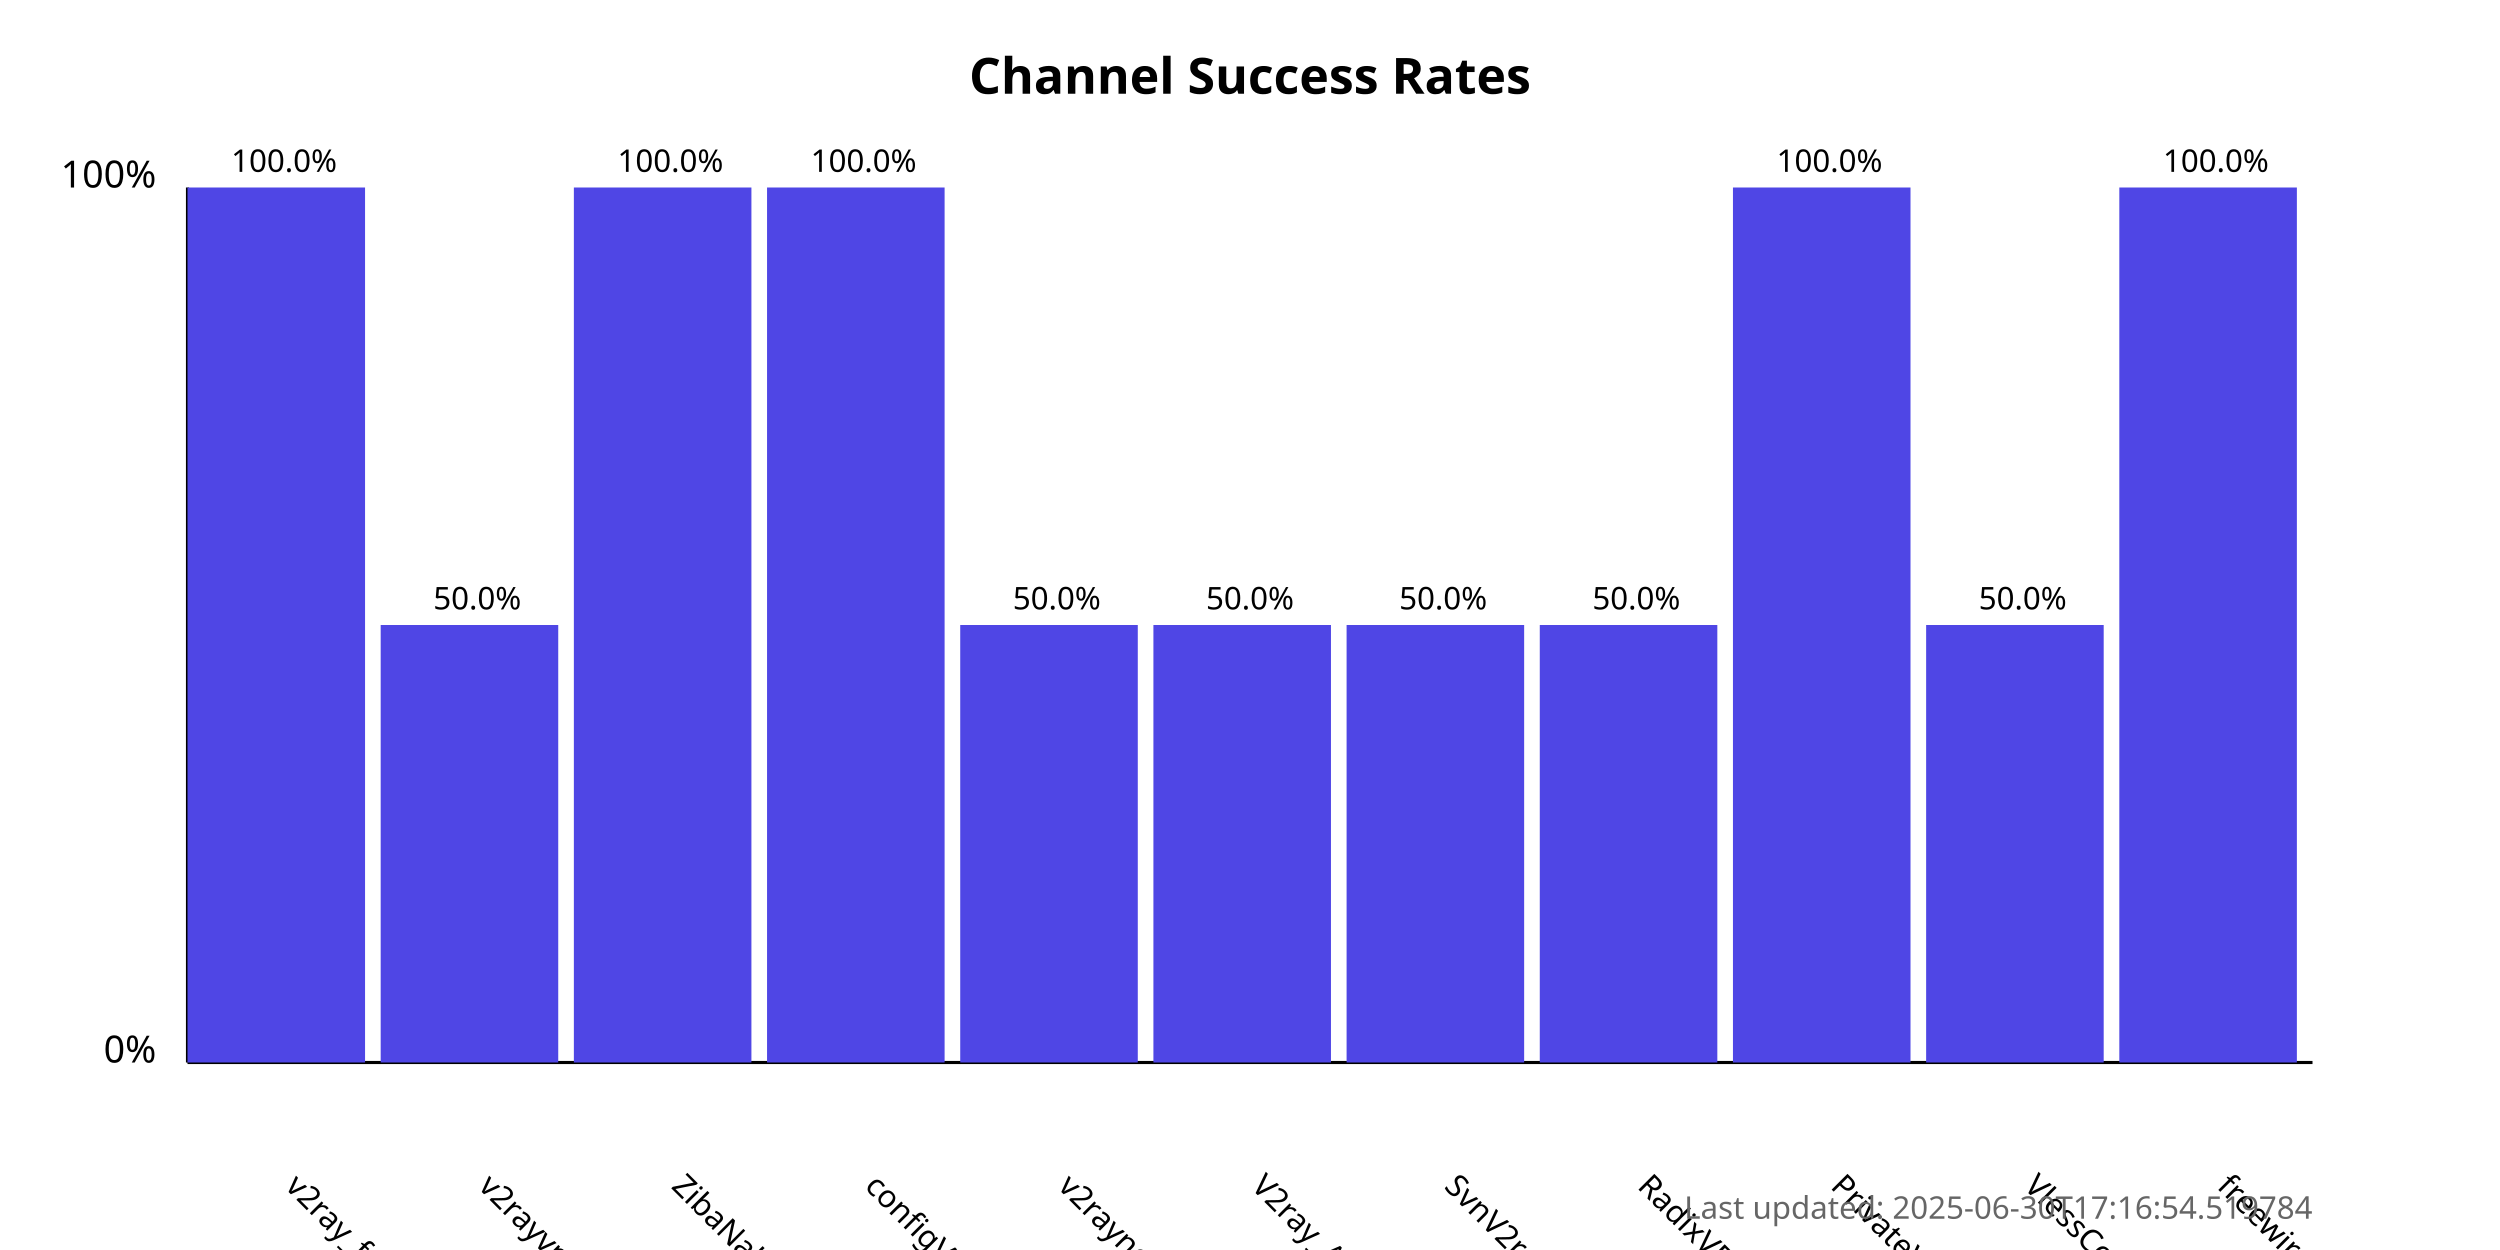
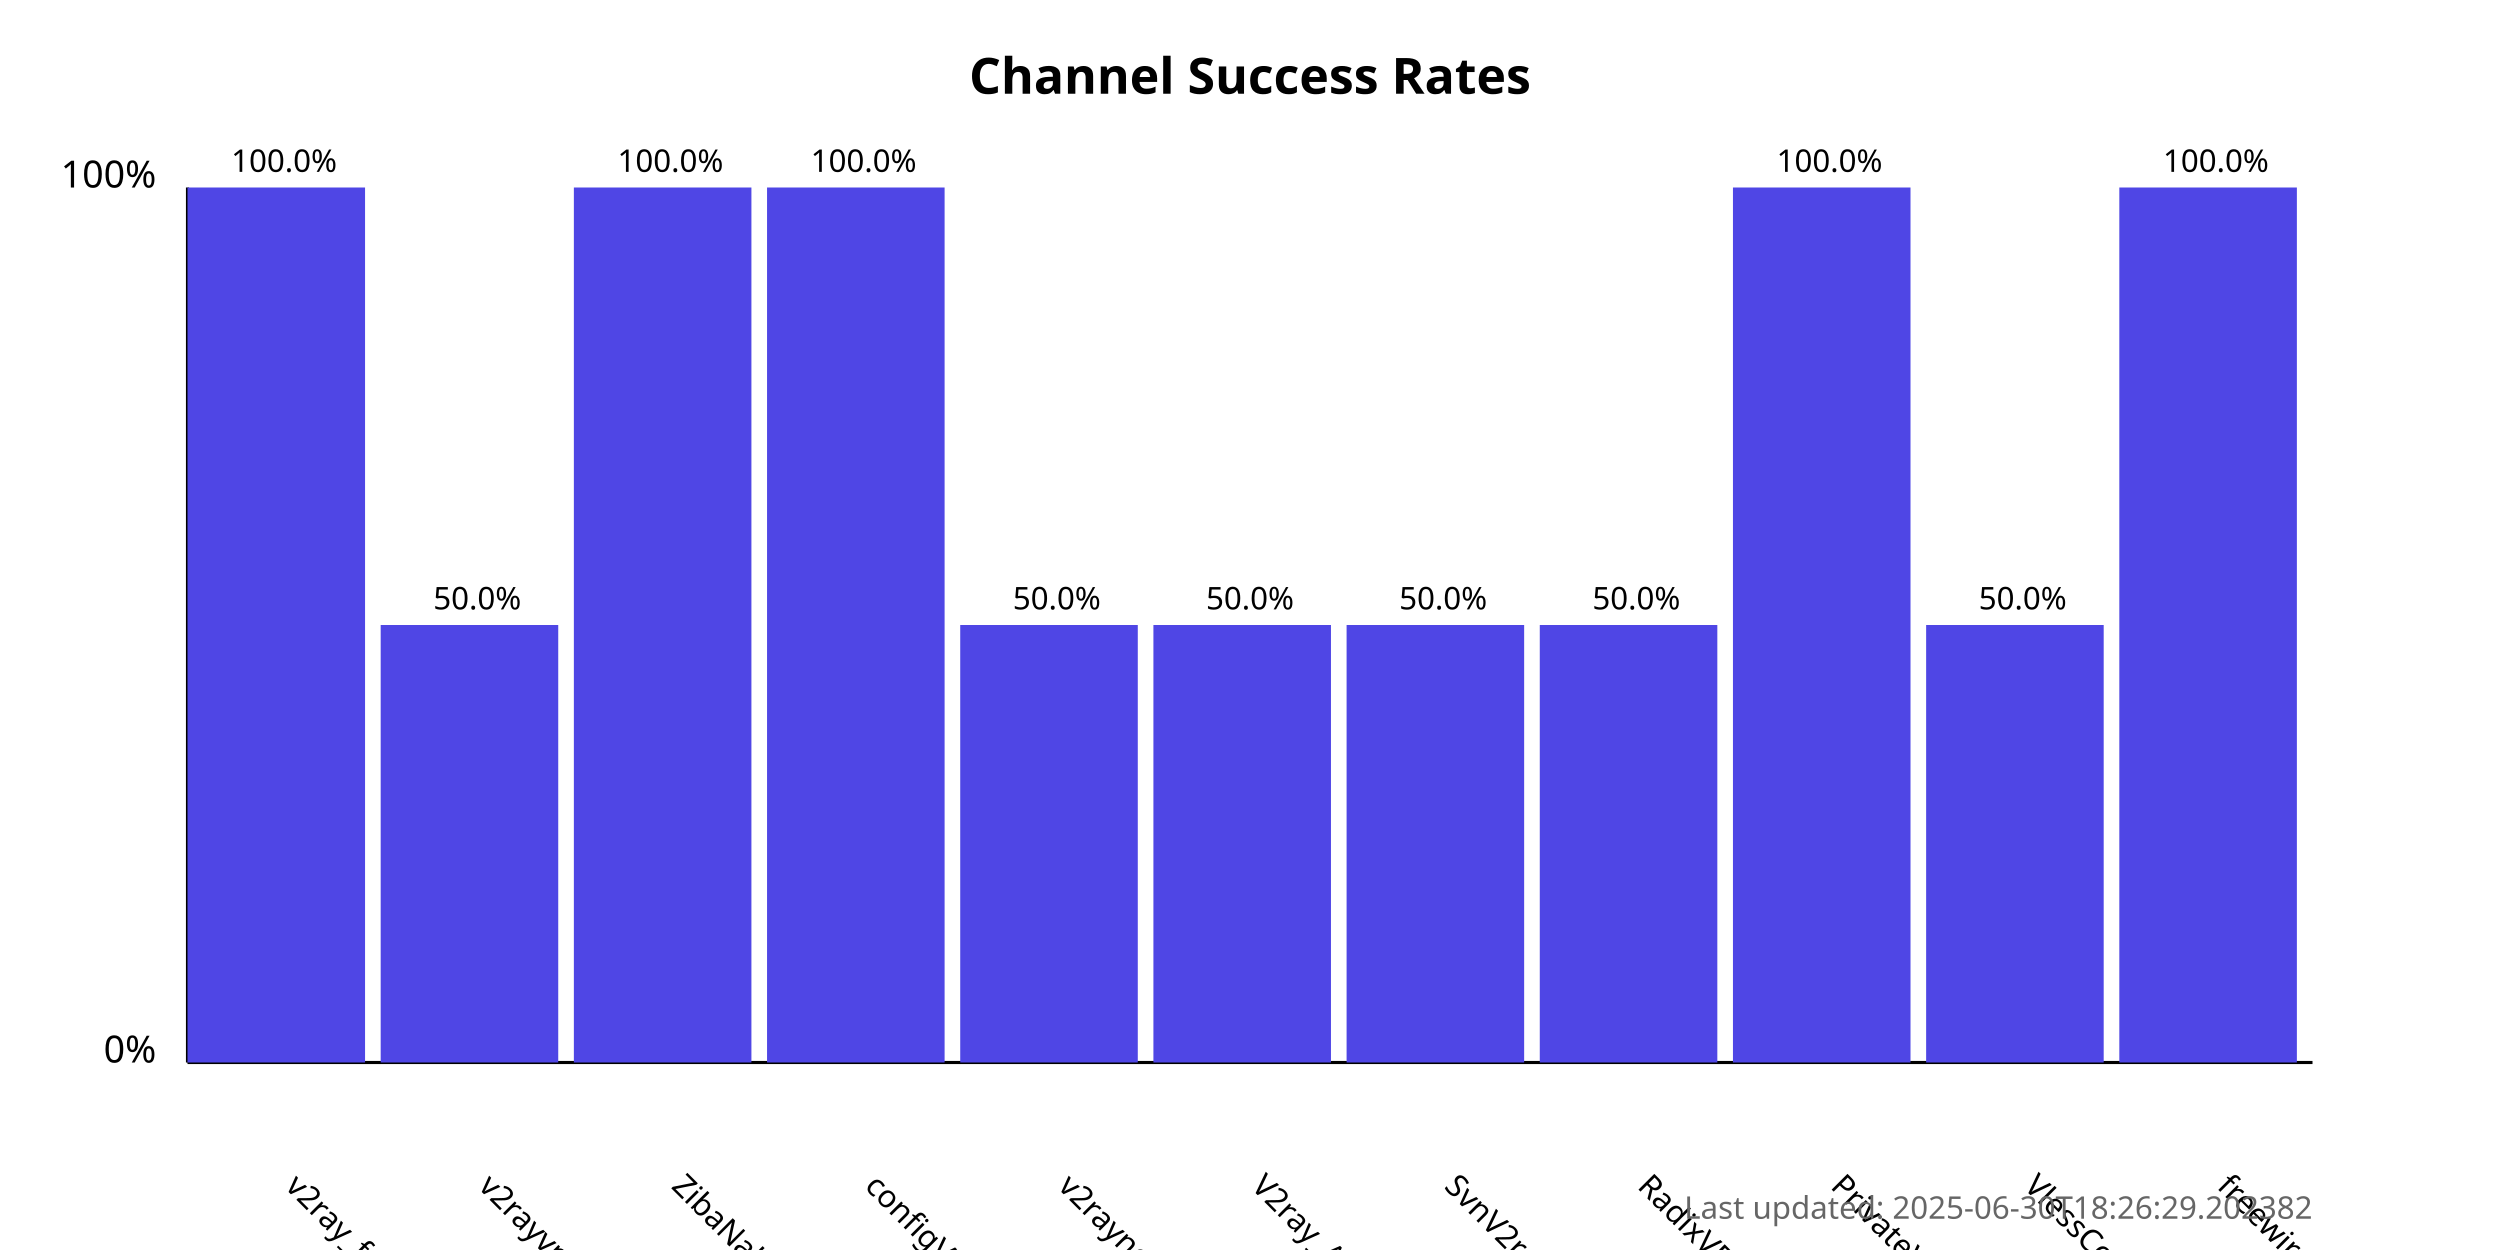
<svg xmlns="http://www.w3.org/2000/svg" width="800" height="400">
  <style>
            .chart-title { font: bold 16px sans-serif; }
            .axis-label { font: 12px sans-serif; }
            .tick-label { font: 10px sans-serif; }
            .bar { fill: #4f46e5; }
            .bar:hover { fill: #6366f1; }
            .timestamp { font: 10px sans-serif; fill: #666; }
        </style>
  <text x="400.0" y="30" text-anchor="middle" class="chart-title">
            Channel Success Rates
        </text>
  <line x1="60" y1="340" x2="60" y2="60" stroke="black" stroke-width="1" />
  <line x1="60" y1="340" x2="740" y2="340" stroke="black" stroke-width="1" />
  <text x="50" y="340" text-anchor="end" class="axis-label">0%</text>
  <text x="50" y="60" text-anchor="end" class="axis-label">100%</text>
  <g>
    <rect x="60" y="60.0" width="56.818" height="280.0" class="bar" />
    <text x="90.909" y="380" transform="rotate(45, 90.90909, 380)" text-anchor="start" class="tick-label">
                v2ray_free_conf
            </text>
    <text x="90.909" y="55.0" text-anchor="middle" class="tick-label">
                100.0%
            </text>
  </g>
  <g>
    <rect x="121.818" y="200.0" width="56.818" height="140.0" class="bar" />
    <text x="152.727" y="380" transform="rotate(45, 152.7273, 380)" text-anchor="start" class="tick-label">
                v2rayvpno
            </text>
    <text x="152.727" y="195.0" text-anchor="middle" class="tick-label">
                50.0%
            </text>
  </g>
  <g>
    <rect x="183.636" y="60.0" width="56.818" height="280.0" class="bar" />
    <text x="214.545" y="380" transform="rotate(45, 214.5455, 380)" text-anchor="start" class="tick-label">
                ZibaNabz
            </text>
    <text x="214.545" y="55.0" text-anchor="middle" class="tick-label">
                100.0%
            </text>
  </g>
  <g>
    <rect x="245.455" y="60.0" width="56.818" height="280.0" class="bar" />
    <text x="276.364" y="380" transform="rotate(45, 276.3636, 380)" text-anchor="start" class="tick-label">
                configV2rayForFree
            </text>
    <text x="276.364" y="55.0" text-anchor="middle" class="tick-label">
                100.0%
            </text>
  </g>
  <g>
    <rect x="307.273" y="200.0" width="56.818" height="140.0" class="bar" />
    <text x="338.182" y="380" transform="rotate(45, 338.1818, 380)" text-anchor="start" class="tick-label">
                v2rayngvpn
            </text>
    <text x="338.182" y="195.0" text-anchor="middle" class="tick-label">
                50.0%
            </text>
  </g>
  <g>
    <rect x="369.091" y="200.0" width="56.818" height="140.0" class="bar" />
    <text x="400.0" y="380" transform="rotate(45, 400.0, 380)" text-anchor="start" class="tick-label">
                V2ray_Alpha
            </text>
    <text x="400.0" y="195.0" text-anchor="middle" class="tick-label">
                50.0%
            </text>
  </g>
  <g>
    <rect x="430.909" y="200.0" width="56.818" height="140.0" class="bar" />
    <text x="461.818" y="380" transform="rotate(45, 461.8182, 380)" text-anchor="start" class="tick-label">
                SvnV2ray
            </text>
    <text x="461.818" y="195.0" text-anchor="middle" class="tick-label">
                50.0%
            </text>
  </g>
  <g>
    <rect x="492.727" y="200.0" width="56.818" height="140.0" class="bar" />
    <text x="523.636" y="380" transform="rotate(45, 523.6364, 380)" text-anchor="start" class="tick-label">
                RadixVPN
            </text>
    <text x="523.636" y="195.0" text-anchor="middle" class="tick-label">
                50.0%
            </text>
  </g>
  <g>
    <rect x="554.545" y="60.0" width="56.818" height="280.0" class="bar" />
    <text x="585.455" y="380" transform="rotate(45, 585.4545, 380)" text-anchor="start" class="tick-label">
                PrivateVPNs
            </text>
    <text x="585.455" y="55.0" text-anchor="middle" class="tick-label">
                100.0%
            </text>
  </g>
  <g>
    <rect x="616.364" y="200.0" width="56.818" height="140.0" class="bar" />
    <text x="647.273" y="380" transform="rotate(45, 647.2727, 380)" text-anchor="start" class="tick-label">
                VlessConfig
            </text>
    <text x="647.273" y="195.0" text-anchor="middle" class="tick-label">
                50.0%
            </text>
  </g>
  <g>
    <rect x="678.182" y="60.0" width="56.818" height="280.0" class="bar" />
    <text x="709.091" y="380" transform="rotate(45, 709.0909, 380)" text-anchor="start" class="tick-label">
                freewireguard
            </text>
    <text x="709.091" y="55.0" text-anchor="middle" class="tick-label">
                100.0%
            </text>
  </g>
  <text x="740" y="390" text-anchor="end" class="timestamp">
-             Last updated: 2025-06-30T17:16:54.519784
+             Last updated: 2025-06-30T18:26:29.202382
        </text>
</svg>
